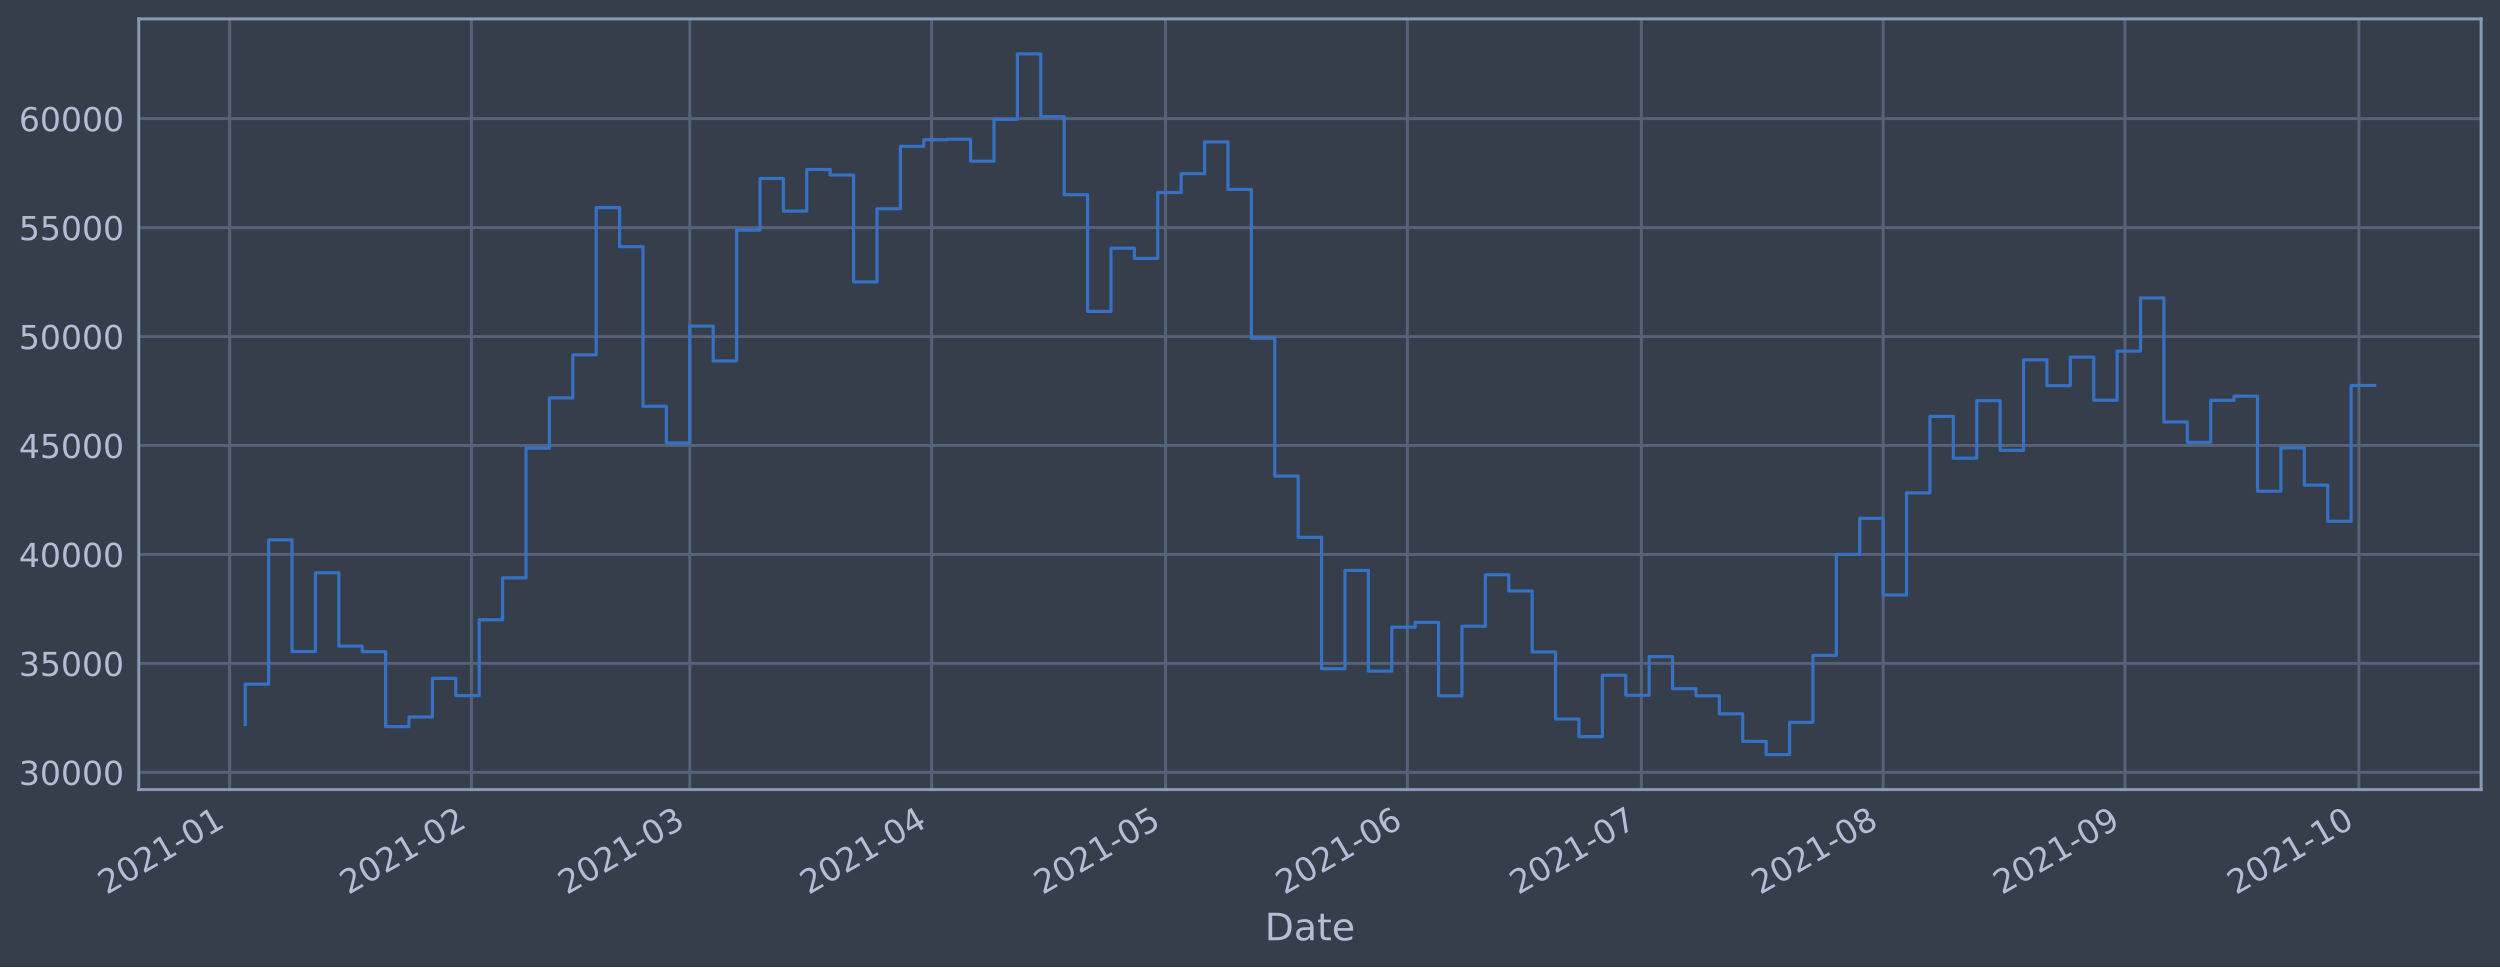
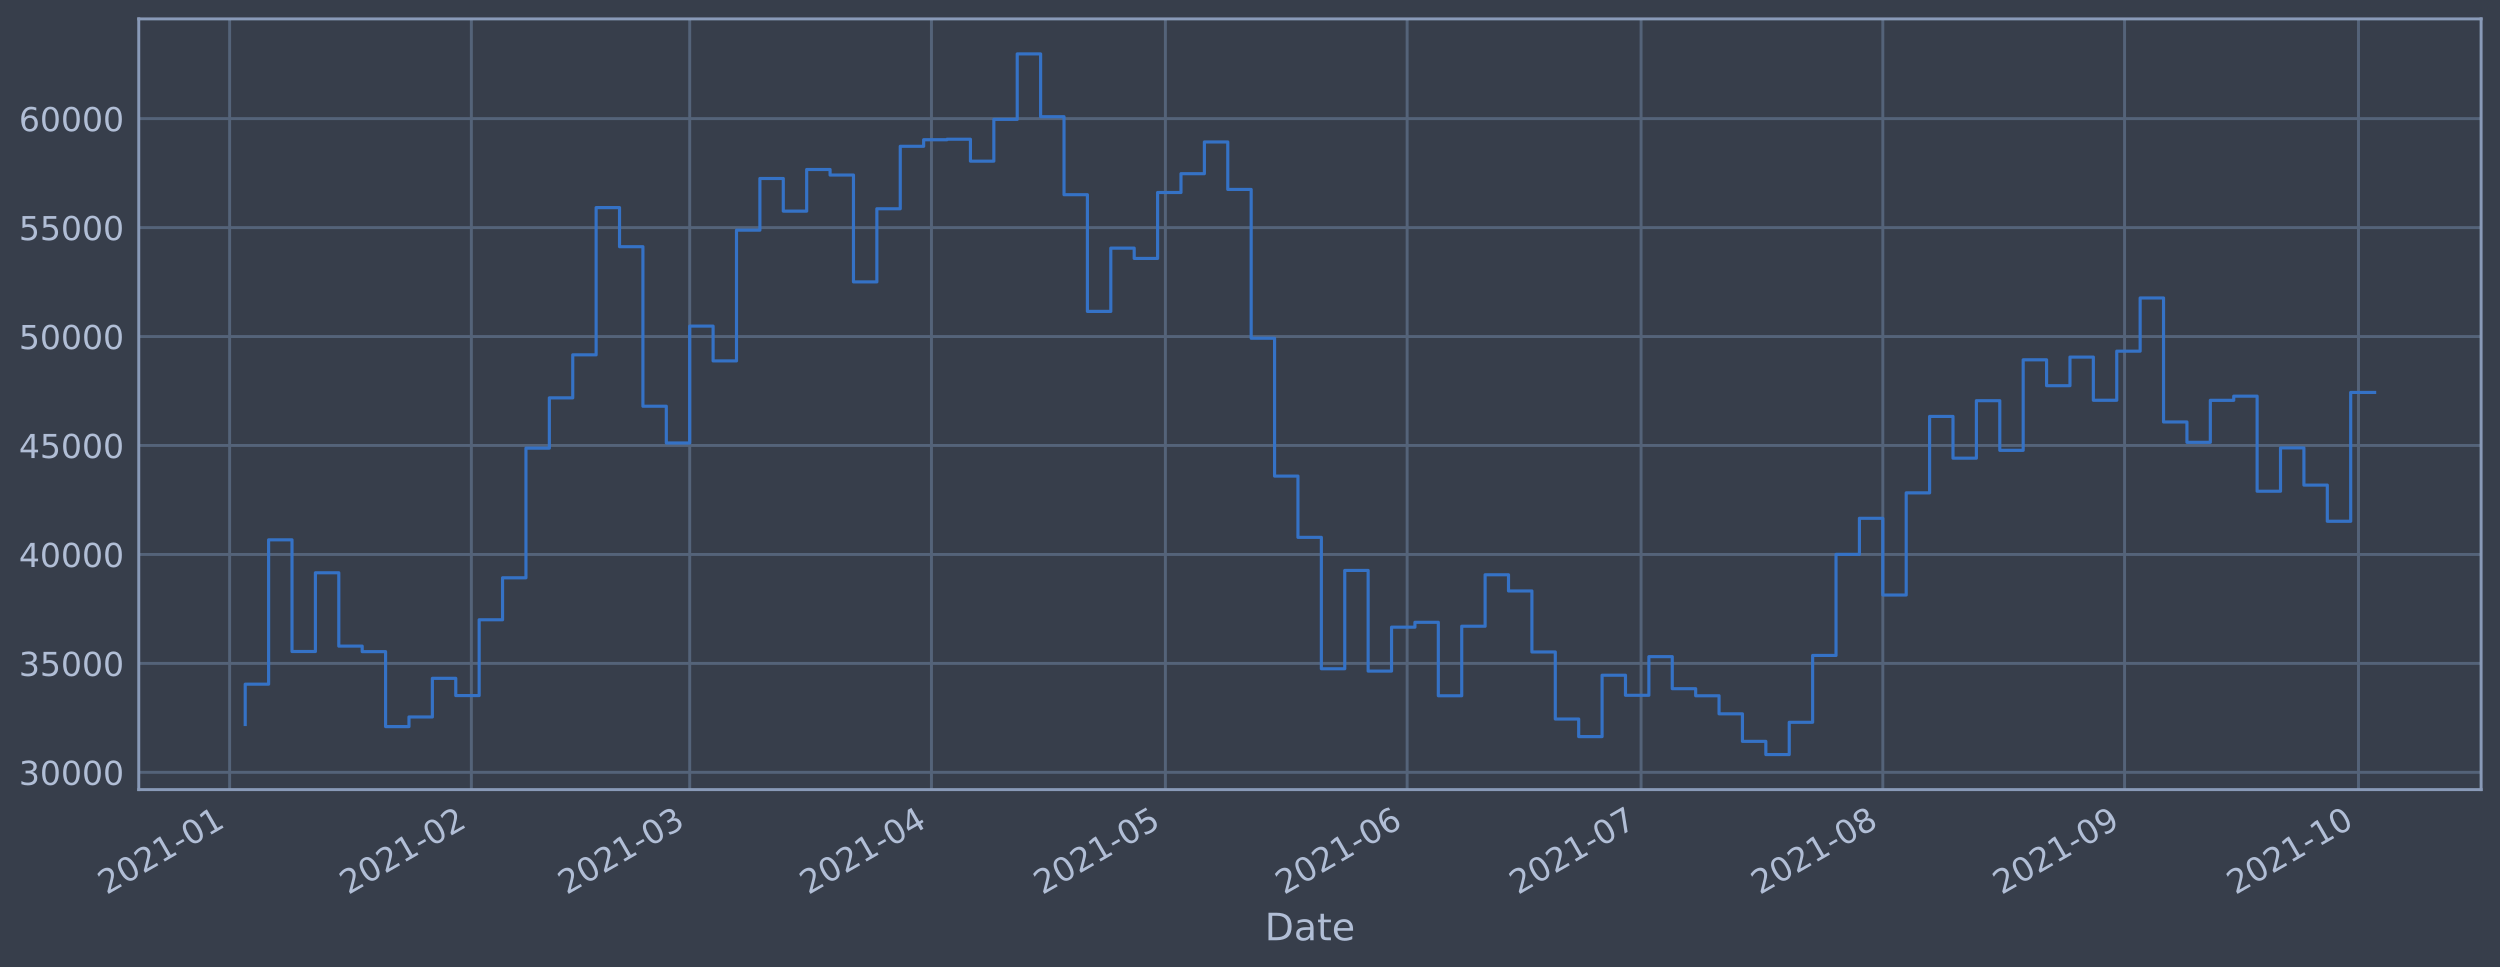
<svg xmlns="http://www.w3.org/2000/svg" xmlns:xlink="http://www.w3.org/1999/xlink" height="368.58pt" version="1.1" viewBox="0 0 952.884 368.58" width="952.884pt">
  <defs>
    <style type="text/css">*{stroke-linecap:butt;stroke-linejoin:round;}</style>
  </defs>
  <g id="figure_1">
    <g id="patch_1">
      <path d="M 0 368.58  L 952.884 368.58  L 952.884 0  L 0 0  z " style="fill:#373e4b;" />
    </g>
    <g id="axes_1">
      <g id="patch_2">
        <path d="M 52.884 300.96  L 945.684 300.96  L 945.684 7.2  L 52.884 7.2  z " style="fill:#373e4b;" />
      </g>
      <g id="matplotlib.axis_1">
        <g id="xtick_1">
          <g id="line2d_1">
-             <path clip-path="url(#p395913fc71)" d="M 87.52 300.96  L 87.52 7.2  " style="fill:none;stroke:#546379;stroke-linecap:square;stroke-width:1.12;" />
+             <path clip-path="url(#p89d518394d)" d="M 87.521 300.96  L 87.521 7.2  " style="fill:none;stroke:#546379;stroke-linecap:square;stroke-width:1.12;" />
          </g>
          <g id="line2d_2" />
          <g id="text_1">
-             <g style="fill:#b1bed6;" transform="translate(40.6166 341.1745)rotate(-30)scale(0.126 -0.126)">
+             <g style="fill:#b1bed6;" transform="translate(40.61777 341.1745)rotate(-30)scale(0.126 -0.126)">
              <defs>
                <path d="M 1228 531  L 3431 531  L 3431 0  L 469 0  L 469 531  Q 828 903 1448 1529  Q 2069 2156 2228 2338  Q 2531 2678 2651 2914  Q 2772 3150 2772 3378  Q 2772 3750 2511 3984  Q 2250 4219 1831 4219  Q 1534 4219 1204 4116  Q 875 4013 500 3803  L 500 4441  Q 881 4594 1212 4672  Q 1544 4750 1819 4750  Q 2544 4750 2975 4387  Q 3406 4025 3406 3419  Q 3406 3131 3298 2873  Q 3191 2616 2906 2266  Q 2828 2175 2409 1742  Q 1991 1309 1228 531  z " id="DejaVuSans-32" transform="scale(0.015625)" />
                <path d="M 2034 4250  Q 1547 4250 1301 3770  Q 1056 3291 1056 2328  Q 1056 1369 1301 889  Q 1547 409 2034 409  Q 2525 409 2770 889  Q 3016 1369 3016 2328  Q 3016 3291 2770 3770  Q 2525 4250 2034 4250  z M 2034 4750  Q 2819 4750 3233 4129  Q 3647 3509 3647 2328  Q 3647 1150 3233 529  Q 2819 -91 2034 -91  Q 1250 -91 836 529  Q 422 1150 422 2328  Q 422 3509 836 4129  Q 1250 4750 2034 4750  z " id="DejaVuSans-30" transform="scale(0.015625)" />
                <path d="M 794 531  L 1825 531  L 1825 4091  L 703 3866  L 703 4441  L 1819 4666  L 2450 4666  L 2450 531  L 3481 531  L 3481 0  L 794 0  L 794 531  z " id="DejaVuSans-31" transform="scale(0.015625)" />
                <path d="M 313 2009  L 1997 2009  L 1997 1497  L 313 1497  L 313 2009  z " id="DejaVuSans-2d" transform="scale(0.015625)" />
              </defs>
              <use xlink:href="#DejaVuSans-32" />
              <use x="63.623" xlink:href="#DejaVuSans-30" />
              <use x="127.246" xlink:href="#DejaVuSans-32" />
              <use x="190.869" xlink:href="#DejaVuSans-31" />
              <use x="254.492" xlink:href="#DejaVuSans-2d" />
              <use x="290.576" xlink:href="#DejaVuSans-30" />
              <use x="354.199" xlink:href="#DejaVuSans-31" />
            </g>
          </g>
        </g>
        <g id="xtick_2">
          <g id="line2d_3">
-             <path clip-path="url(#p395913fc71)" d="M 179.678 300.96  L 179.678 7.2  " style="fill:none;stroke:#546379;stroke-linecap:square;stroke-width:1.12;" />
+             <path clip-path="url(#p89d518394d)" d="M 179.661 300.96  L 179.661 7.2  " style="fill:none;stroke:#546379;stroke-linecap:square;stroke-width:1.12;" />
          </g>
          <g id="line2d_4" />
          <g id="text_2">
-             <g style="fill:#b1bed6;" transform="translate(132.7748 341.1745)rotate(-30)scale(0.126 -0.126)">
+             <g style="fill:#b1bed6;" transform="translate(132.7579 341.1745)rotate(-30)scale(0.126 -0.126)">
              <use xlink:href="#DejaVuSans-32" />
              <use x="63.623" xlink:href="#DejaVuSans-30" />
              <use x="127.246" xlink:href="#DejaVuSans-32" />
              <use x="190.869" xlink:href="#DejaVuSans-31" />
              <use x="254.492" xlink:href="#DejaVuSans-2d" />
              <use x="290.576" xlink:href="#DejaVuSans-30" />
              <use x="354.199" xlink:href="#DejaVuSans-32" />
            </g>
          </g>
        </g>
        <g id="xtick_3">
          <g id="line2d_5">
-             <path clip-path="url(#p395913fc71)" d="M 262.918 300.96  L 262.918 7.2  " style="fill:none;stroke:#546379;stroke-linecap:square;stroke-width:1.12;" />
+             <path clip-path="url(#p89d518394d)" d="M 262.885 300.96  L 262.885 7.2  " style="fill:none;stroke:#546379;stroke-linecap:square;stroke-width:1.12;" />
          </g>
          <g id="line2d_6" />
          <g id="text_3">
-             <g style="fill:#b1bed6;" transform="translate(216.0145 341.1745)rotate(-30)scale(0.126 -0.126)">
+             <g style="fill:#b1bed6;" transform="translate(215.9813 341.1745)rotate(-30)scale(0.126 -0.126)">
              <defs>
                <path d="M 2597 2516  Q 3050 2419 3304 2112  Q 3559 1806 3559 1356  Q 3559 666 3084 287  Q 2609 -91 1734 -91  Q 1441 -91 1130 -33  Q 819 25 488 141  L 488 750  Q 750 597 1062 519  Q 1375 441 1716 441  Q 2309 441 2620 675  Q 2931 909 2931 1356  Q 2931 1769 2642 2001  Q 2353 2234 1838 2234  L 1294 2234  L 1294 2753  L 1863 2753  Q 2328 2753 2575 2939  Q 2822 3125 2822 3475  Q 2822 3834 2567 4026  Q 2313 4219 1838 4219  Q 1578 4219 1281 4162  Q 984 4106 628 3988  L 628 4550  Q 988 4650 1302 4700  Q 1616 4750 1894 4750  Q 2613 4750 3031 4423  Q 3450 4097 3450 3541  Q 3450 3153 3228 2886  Q 3006 2619 2597 2516  z " id="DejaVuSans-33" transform="scale(0.015625)" />
              </defs>
              <use xlink:href="#DejaVuSans-32" />
              <use x="63.623" xlink:href="#DejaVuSans-30" />
              <use x="127.246" xlink:href="#DejaVuSans-32" />
              <use x="190.869" xlink:href="#DejaVuSans-31" />
              <use x="254.492" xlink:href="#DejaVuSans-2d" />
              <use x="290.576" xlink:href="#DejaVuSans-30" />
              <use x="354.199" xlink:href="#DejaVuSans-33" />
            </g>
          </g>
        </g>
        <g id="xtick_4">
          <g id="line2d_7">
-             <path clip-path="url(#p395913fc71)" d="M 355.076 300.96  L 355.076 7.2  " style="fill:none;stroke:#546379;stroke-linecap:square;stroke-width:1.12;" />
+             <path clip-path="url(#p89d518394d)" d="M 355.025 300.96  L 355.025 7.2  " style="fill:none;stroke:#546379;stroke-linecap:square;stroke-width:1.12;" />
          </g>
          <g id="line2d_8" />
          <g id="text_4">
-             <g style="fill:#b1bed6;" transform="translate(308.1727 341.1745)rotate(-30)scale(0.126 -0.126)">
+             <g style="fill:#b1bed6;" transform="translate(308.1215 341.1745)rotate(-30)scale(0.126 -0.126)">
              <defs>
                <path d="M 2419 4116  L 825 1625  L 2419 1625  L 2419 4116  z M 2253 4666  L 3047 4666  L 3047 1625  L 3713 1625  L 3713 1100  L 3047 1100  L 3047 0  L 2419 0  L 2419 1100  L 313 1100  L 313 1709  L 2253 4666  z " id="DejaVuSans-34" transform="scale(0.015625)" />
              </defs>
              <use xlink:href="#DejaVuSans-32" />
              <use x="63.623" xlink:href="#DejaVuSans-30" />
              <use x="127.246" xlink:href="#DejaVuSans-32" />
              <use x="190.869" xlink:href="#DejaVuSans-31" />
              <use x="254.492" xlink:href="#DejaVuSans-2d" />
              <use x="290.576" xlink:href="#DejaVuSans-30" />
              <use x="354.199" xlink:href="#DejaVuSans-34" />
            </g>
          </g>
        </g>
        <g id="xtick_5">
          <g id="line2d_9">
-             <path clip-path="url(#p395913fc71)" d="M 444.261 300.96  L 444.261 7.2  " style="fill:none;stroke:#546379;stroke-linecap:square;stroke-width:1.12;" />
+             <path clip-path="url(#p89d518394d)" d="M 444.193 300.96  L 444.193 7.2  " style="fill:none;stroke:#546379;stroke-linecap:square;stroke-width:1.12;" />
          </g>
          <g id="line2d_10" />
          <g id="text_5">
-             <g style="fill:#b1bed6;" transform="translate(397.3581 341.1745)rotate(-30)scale(0.126 -0.126)">
+             <g style="fill:#b1bed6;" transform="translate(397.2894 341.1745)rotate(-30)scale(0.126 -0.126)">
              <defs>
                <path d="M 691 4666  L 3169 4666  L 3169 4134  L 1269 4134  L 1269 2991  Q 1406 3038 1543 3061  Q 1681 3084 1819 3084  Q 2600 3084 3056 2656  Q 3513 2228 3513 1497  Q 3513 744 3044 326  Q 2575 -91 1722 -91  Q 1428 -91 1123 -41  Q 819 9 494 109  L 494 744  Q 775 591 1075 516  Q 1375 441 1709 441  Q 2250 441 2565 725  Q 2881 1009 2881 1497  Q 2881 1984 2565 2268  Q 2250 2553 1709 2553  Q 1456 2553 1204 2497  Q 953 2441 691 2322  L 691 4666  z " id="DejaVuSans-35" transform="scale(0.015625)" />
              </defs>
              <use xlink:href="#DejaVuSans-32" />
              <use x="63.623" xlink:href="#DejaVuSans-30" />
              <use x="127.246" xlink:href="#DejaVuSans-32" />
              <use x="190.869" xlink:href="#DejaVuSans-31" />
              <use x="254.492" xlink:href="#DejaVuSans-2d" />
              <use x="290.576" xlink:href="#DejaVuSans-30" />
              <use x="354.199" xlink:href="#DejaVuSans-35" />
            </g>
          </g>
        </g>
        <g id="xtick_6">
          <g id="line2d_11">
-             <path clip-path="url(#p395913fc71)" d="M 536.42 300.96  L 536.42 7.2  " style="fill:none;stroke:#546379;stroke-linecap:square;stroke-width:1.12;" />
+             <path clip-path="url(#p89d518394d)" d="M 536.333 300.96  L 536.333 7.2  " style="fill:none;stroke:#546379;stroke-linecap:square;stroke-width:1.12;" />
          </g>
          <g id="line2d_12" />
          <g id="text_6">
-             <g style="fill:#b1bed6;" transform="translate(489.5163 341.1745)rotate(-30)scale(0.126 -0.126)">
+             <g style="fill:#b1bed6;" transform="translate(489.4295 341.1745)rotate(-30)scale(0.126 -0.126)">
              <defs>
                <path d="M 2113 2584  Q 1688 2584 1439 2293  Q 1191 2003 1191 1497  Q 1191 994 1439 701  Q 1688 409 2113 409  Q 2538 409 2786 701  Q 3034 994 3034 1497  Q 3034 2003 2786 2293  Q 2538 2584 2113 2584  z M 3366 4563  L 3366 3988  Q 3128 4100 2886 4159  Q 2644 4219 2406 4219  Q 1781 4219 1451 3797  Q 1122 3375 1075 2522  Q 1259 2794 1537 2939  Q 1816 3084 2150 3084  Q 2853 3084 3261 2657  Q 3669 2231 3669 1497  Q 3669 778 3244 343  Q 2819 -91 2113 -91  Q 1303 -91 875 529  Q 447 1150 447 2328  Q 447 3434 972 4092  Q 1497 4750 2381 4750  Q 2619 4750 2861 4703  Q 3103 4656 3366 4563  z " id="DejaVuSans-36" transform="scale(0.015625)" />
              </defs>
              <use xlink:href="#DejaVuSans-32" />
              <use x="63.623" xlink:href="#DejaVuSans-30" />
              <use x="127.246" xlink:href="#DejaVuSans-32" />
              <use x="190.869" xlink:href="#DejaVuSans-31" />
              <use x="254.492" xlink:href="#DejaVuSans-2d" />
              <use x="290.576" xlink:href="#DejaVuSans-30" />
              <use x="354.199" xlink:href="#DejaVuSans-36" />
            </g>
          </g>
        </g>
        <g id="xtick_7">
          <g id="line2d_13">
-             <path clip-path="url(#p395913fc71)" d="M 625.605 300.96  L 625.605 7.2  " style="fill:none;stroke:#546379;stroke-linecap:square;stroke-width:1.12;" />
+             <path clip-path="url(#p89d518394d)" d="M 625.501 300.96  L 625.501 7.2  " style="fill:none;stroke:#546379;stroke-linecap:square;stroke-width:1.12;" />
          </g>
          <g id="line2d_14" />
          <g id="text_7">
-             <g style="fill:#b1bed6;" transform="translate(578.7016 341.1745)rotate(-30)scale(0.126 -0.126)">
+             <g style="fill:#b1bed6;" transform="translate(578.5974 341.1745)rotate(-30)scale(0.126 -0.126)">
              <defs>
                <path d="M 525 4666  L 3525 4666  L 3525 4397  L 1831 0  L 1172 0  L 2766 4134  L 525 4134  L 525 4666  z " id="DejaVuSans-37" transform="scale(0.015625)" />
              </defs>
              <use xlink:href="#DejaVuSans-32" />
              <use x="63.623" xlink:href="#DejaVuSans-30" />
              <use x="127.246" xlink:href="#DejaVuSans-32" />
              <use x="190.869" xlink:href="#DejaVuSans-31" />
              <use x="254.492" xlink:href="#DejaVuSans-2d" />
              <use x="290.576" xlink:href="#DejaVuSans-30" />
              <use x="354.199" xlink:href="#DejaVuSans-37" />
            </g>
          </g>
        </g>
        <g id="xtick_8">
          <g id="line2d_15">
-             <path clip-path="url(#p395913fc71)" d="M 717.763 300.96  L 717.763 7.2  " style="fill:none;stroke:#546379;stroke-linecap:square;stroke-width:1.12;" />
+             <path clip-path="url(#p89d518394d)" d="M 717.641 300.96  L 717.641 7.2  " style="fill:none;stroke:#546379;stroke-linecap:square;stroke-width:1.12;" />
          </g>
          <g id="line2d_16" />
          <g id="text_8">
-             <g style="fill:#b1bed6;" transform="translate(670.8598 341.1745)rotate(-30)scale(0.126 -0.126)">
+             <g style="fill:#b1bed6;" transform="translate(670.7376 341.1745)rotate(-30)scale(0.126 -0.126)">
              <defs>
                <path d="M 2034 2216  Q 1584 2216 1326 1975  Q 1069 1734 1069 1313  Q 1069 891 1326 650  Q 1584 409 2034 409  Q 2484 409 2743 651  Q 3003 894 3003 1313  Q 3003 1734 2745 1975  Q 2488 2216 2034 2216  z M 1403 2484  Q 997 2584 770 2862  Q 544 3141 544 3541  Q 544 4100 942 4425  Q 1341 4750 2034 4750  Q 2731 4750 3128 4425  Q 3525 4100 3525 3541  Q 3525 3141 3298 2862  Q 3072 2584 2669 2484  Q 3125 2378 3379 2068  Q 3634 1759 3634 1313  Q 3634 634 3220 271  Q 2806 -91 2034 -91  Q 1263 -91 848 271  Q 434 634 434 1313  Q 434 1759 690 2068  Q 947 2378 1403 2484  z M 1172 3481  Q 1172 3119 1398 2916  Q 1625 2713 2034 2713  Q 2441 2713 2670 2916  Q 2900 3119 2900 3481  Q 2900 3844 2670 4047  Q 2441 4250 2034 4250  Q 1625 4250 1398 4047  Q 1172 3844 1172 3481  z " id="DejaVuSans-38" transform="scale(0.015625)" />
              </defs>
              <use xlink:href="#DejaVuSans-32" />
              <use x="63.623" xlink:href="#DejaVuSans-30" />
              <use x="127.246" xlink:href="#DejaVuSans-32" />
              <use x="190.869" xlink:href="#DejaVuSans-31" />
              <use x="254.492" xlink:href="#DejaVuSans-2d" />
              <use x="290.576" xlink:href="#DejaVuSans-30" />
              <use x="354.199" xlink:href="#DejaVuSans-38" />
            </g>
          </g>
        </g>
        <g id="xtick_9">
          <g id="line2d_17">
-             <path clip-path="url(#p395913fc71)" d="M 809.921 300.96  L 809.921 7.2  " style="fill:none;stroke:#546379;stroke-linecap:square;stroke-width:1.12;" />
+             <path clip-path="url(#p89d518394d)" d="M 809.781 300.96  L 809.781 7.2  " style="fill:none;stroke:#546379;stroke-linecap:square;stroke-width:1.12;" />
          </g>
          <g id="line2d_18" />
          <g id="text_9">
-             <g style="fill:#b1bed6;" transform="translate(763.0181 341.1745)rotate(-30)scale(0.126 -0.126)">
+             <g style="fill:#b1bed6;" transform="translate(762.8778 341.1745)rotate(-30)scale(0.126 -0.126)">
              <defs>
                <path d="M 703 97  L 703 672  Q 941 559 1184 500  Q 1428 441 1663 441  Q 2288 441 2617 861  Q 2947 1281 2994 2138  Q 2813 1869 2534 1725  Q 2256 1581 1919 1581  Q 1219 1581 811 2004  Q 403 2428 403 3163  Q 403 3881 828 4315  Q 1253 4750 1959 4750  Q 2769 4750 3195 4129  Q 3622 3509 3622 2328  Q 3622 1225 3098 567  Q 2575 -91 1691 -91  Q 1453 -91 1209 -44  Q 966 3 703 97  z M 1959 2075  Q 2384 2075 2632 2365  Q 2881 2656 2881 3163  Q 2881 3666 2632 3958  Q 2384 4250 1959 4250  Q 1534 4250 1286 3958  Q 1038 3666 1038 3163  Q 1038 2656 1286 2365  Q 1534 2075 1959 2075  z " id="DejaVuSans-39" transform="scale(0.015625)" />
              </defs>
              <use xlink:href="#DejaVuSans-32" />
              <use x="63.623" xlink:href="#DejaVuSans-30" />
              <use x="127.246" xlink:href="#DejaVuSans-32" />
              <use x="190.869" xlink:href="#DejaVuSans-31" />
              <use x="254.492" xlink:href="#DejaVuSans-2d" />
              <use x="290.576" xlink:href="#DejaVuSans-30" />
              <use x="354.199" xlink:href="#DejaVuSans-39" />
            </g>
          </g>
        </g>
        <g id="xtick_10">
          <g id="line2d_19">
-             <path clip-path="url(#p395913fc71)" d="M 899.107 300.96  L 899.107 7.2  " style="fill:none;stroke:#546379;stroke-linecap:square;stroke-width:1.12;" />
+             <path clip-path="url(#p89d518394d)" d="M 898.949 300.96  L 898.949 7.2  " style="fill:none;stroke:#546379;stroke-linecap:square;stroke-width:1.12;" />
          </g>
          <g id="line2d_20" />
          <g id="text_10">
-             <g style="fill:#b1bed6;" transform="translate(852.2034 341.1745)rotate(-30)scale(0.126 -0.126)">
+             <g style="fill:#b1bed6;" transform="translate(852.0457 341.1745)rotate(-30)scale(0.126 -0.126)">
              <use xlink:href="#DejaVuSans-32" />
              <use x="63.623" xlink:href="#DejaVuSans-30" />
              <use x="127.246" xlink:href="#DejaVuSans-32" />
              <use x="190.869" xlink:href="#DejaVuSans-31" />
              <use x="254.492" xlink:href="#DejaVuSans-2d" />
              <use x="290.576" xlink:href="#DejaVuSans-31" />
              <use x="354.199" xlink:href="#DejaVuSans-30" />
            </g>
          </g>
        </g>
        <g id="text_11">
          <g style="fill:#b1bed6;" transform="translate(482.0746 358.3856)scale(0.144 -0.144)">
            <defs>
              <path d="M 1259 4147  L 1259 519  L 2022 519  Q 2988 519 3436 956  Q 3884 1394 3884 2338  Q 3884 3275 3436 3711  Q 2988 4147 2022 4147  L 1259 4147  z M 628 4666  L 1925 4666  Q 3281 4666 3915 4102  Q 4550 3538 4550 2338  Q 4550 1131 3912 565  Q 3275 0 1925 0  L 628 0  L 628 4666  z " id="DejaVuSans-44" transform="scale(0.015625)" />
              <path d="M 2194 1759  Q 1497 1759 1228 1600  Q 959 1441 959 1056  Q 959 750 1161 570  Q 1363 391 1709 391  Q 2188 391 2477 730  Q 2766 1069 2766 1631  L 2766 1759  L 2194 1759  z M 3341 1997  L 3341 0  L 2766 0  L 2766 531  Q 2569 213 2275 61  Q 1981 -91 1556 -91  Q 1019 -91 701 211  Q 384 513 384 1019  Q 384 1609 779 1909  Q 1175 2209 1959 2209  L 2766 2209  L 2766 2266  Q 2766 2663 2505 2880  Q 2244 3097 1772 3097  Q 1472 3097 1187 3025  Q 903 2953 641 2809  L 641 3341  Q 956 3463 1253 3523  Q 1550 3584 1831 3584  Q 2591 3584 2966 3190  Q 3341 2797 3341 1997  z " id="DejaVuSans-61" transform="scale(0.015625)" />
              <path d="M 1172 4494  L 1172 3500  L 2356 3500  L 2356 3053  L 1172 3053  L 1172 1153  Q 1172 725 1289 603  Q 1406 481 1766 481  L 2356 481  L 2356 0  L 1766 0  Q 1100 0 847 248  Q 594 497 594 1153  L 594 3053  L 172 3053  L 172 3500  L 594 3500  L 594 4494  L 1172 4494  z " id="DejaVuSans-74" transform="scale(0.015625)" />
              <path d="M 3597 1894  L 3597 1613  L 953 1613  Q 991 1019 1311 708  Q 1631 397 2203 397  Q 2534 397 2845 478  Q 3156 559 3463 722  L 3463 178  Q 3153 47 2828 -22  Q 2503 -91 2169 -91  Q 1331 -91 842 396  Q 353 884 353 1716  Q 353 2575 817 3079  Q 1281 3584 2069 3584  Q 2775 3584 3186 3129  Q 3597 2675 3597 1894  z M 3022 2063  Q 3016 2534 2758 2815  Q 2500 3097 2075 3097  Q 1594 3097 1305 2825  Q 1016 2553 972 2059  L 3022 2063  z " id="DejaVuSans-65" transform="scale(0.015625)" />
            </defs>
            <use xlink:href="#DejaVuSans-44" />
            <use x="77.002" xlink:href="#DejaVuSans-61" />
            <use x="138.281" xlink:href="#DejaVuSans-74" />
            <use x="177.49" xlink:href="#DejaVuSans-65" />
          </g>
        </g>
      </g>
      <g id="matplotlib.axis_2">
        <g id="ytick_1">
          <g id="line2d_21">
-             <path clip-path="url(#p395913fc71)" d="M 52.884 294.384  L 945.684 294.384  " style="fill:none;stroke:#546379;stroke-linecap:square;stroke-width:1.12;" />
+             <path clip-path="url(#p89d518394d)" d="M 52.884 294.384  L 945.684 294.384  " style="fill:none;stroke:#546379;stroke-linecap:square;stroke-width:1.12;" />
          </g>
          <g id="line2d_22" />
          <g id="text_12">
            <g style="fill:#b1bed6;" transform="translate(7.2 299.1712)scale(0.126 -0.126)">
              <use xlink:href="#DejaVuSans-33" />
              <use x="63.623" xlink:href="#DejaVuSans-30" />
              <use x="127.246" xlink:href="#DejaVuSans-30" />
              <use x="190.869" xlink:href="#DejaVuSans-30" />
              <use x="254.492" xlink:href="#DejaVuSans-30" />
            </g>
          </g>
        </g>
        <g id="ytick_2">
          <g id="line2d_23">
-             <path clip-path="url(#p395913fc71)" d="M 52.884 252.856  L 945.684 252.856  " style="fill:none;stroke:#546379;stroke-linecap:square;stroke-width:1.12;" />
+             <path clip-path="url(#p89d518394d)" d="M 52.884 252.856  L 945.684 252.856  " style="fill:none;stroke:#546379;stroke-linecap:square;stroke-width:1.12;" />
          </g>
          <g id="line2d_24" />
          <g id="text_13">
            <g style="fill:#b1bed6;" transform="translate(7.2 257.6428)scale(0.126 -0.126)">
              <use xlink:href="#DejaVuSans-33" />
              <use x="63.623" xlink:href="#DejaVuSans-35" />
              <use x="127.246" xlink:href="#DejaVuSans-30" />
              <use x="190.869" xlink:href="#DejaVuSans-30" />
              <use x="254.492" xlink:href="#DejaVuSans-30" />
            </g>
          </g>
        </g>
        <g id="ytick_3">
          <g id="line2d_25">
-             <path clip-path="url(#p395913fc71)" d="M 52.884 211.327  L 945.684 211.327  " style="fill:none;stroke:#546379;stroke-linecap:square;stroke-width:1.12;" />
+             <path clip-path="url(#p89d518394d)" d="M 52.884 211.327  L 945.684 211.327  " style="fill:none;stroke:#546379;stroke-linecap:square;stroke-width:1.12;" />
          </g>
          <g id="line2d_26" />
          <g id="text_14">
            <g style="fill:#b1bed6;" transform="translate(7.2 216.1143)scale(0.126 -0.126)">
              <use xlink:href="#DejaVuSans-34" />
              <use x="63.623" xlink:href="#DejaVuSans-30" />
              <use x="127.246" xlink:href="#DejaVuSans-30" />
              <use x="190.869" xlink:href="#DejaVuSans-30" />
              <use x="254.492" xlink:href="#DejaVuSans-30" />
            </g>
          </g>
        </g>
        <g id="ytick_4">
          <g id="line2d_27">
-             <path clip-path="url(#p395913fc71)" d="M 52.884 169.799  L 945.684 169.799  " style="fill:none;stroke:#546379;stroke-linecap:square;stroke-width:1.12;" />
+             <path clip-path="url(#p89d518394d)" d="M 52.884 169.799  L 945.684 169.799  " style="fill:none;stroke:#546379;stroke-linecap:square;stroke-width:1.12;" />
          </g>
          <g id="line2d_28" />
          <g id="text_15">
            <g style="fill:#b1bed6;" transform="translate(7.2 174.5858)scale(0.126 -0.126)">
              <use xlink:href="#DejaVuSans-34" />
              <use x="63.623" xlink:href="#DejaVuSans-35" />
              <use x="127.246" xlink:href="#DejaVuSans-30" />
              <use x="190.869" xlink:href="#DejaVuSans-30" />
              <use x="254.492" xlink:href="#DejaVuSans-30" />
            </g>
          </g>
        </g>
        <g id="ytick_5">
          <g id="line2d_29">
-             <path clip-path="url(#p395913fc71)" d="M 52.884 128.27  L 945.684 128.27  " style="fill:none;stroke:#546379;stroke-linecap:square;stroke-width:1.12;" />
+             <path clip-path="url(#p89d518394d)" d="M 52.884 128.27  L 945.684 128.27  " style="fill:none;stroke:#546379;stroke-linecap:square;stroke-width:1.12;" />
          </g>
          <g id="line2d_30" />
          <g id="text_16">
            <g style="fill:#b1bed6;" transform="translate(7.2 133.0573)scale(0.126 -0.126)">
              <use xlink:href="#DejaVuSans-35" />
              <use x="63.623" xlink:href="#DejaVuSans-30" />
              <use x="127.246" xlink:href="#DejaVuSans-30" />
              <use x="190.869" xlink:href="#DejaVuSans-30" />
              <use x="254.492" xlink:href="#DejaVuSans-30" />
            </g>
          </g>
        </g>
        <g id="ytick_6">
          <g id="line2d_31">
-             <path clip-path="url(#p395913fc71)" d="M 52.884 86.742  L 945.684 86.742  " style="fill:none;stroke:#546379;stroke-linecap:square;stroke-width:1.12;" />
+             <path clip-path="url(#p89d518394d)" d="M 52.884 86.742  L 945.684 86.742  " style="fill:none;stroke:#546379;stroke-linecap:square;stroke-width:1.12;" />
          </g>
          <g id="line2d_32" />
          <g id="text_17">
            <g style="fill:#b1bed6;" transform="translate(7.2 91.52883)scale(0.126 -0.126)">
              <use xlink:href="#DejaVuSans-35" />
              <use x="63.623" xlink:href="#DejaVuSans-35" />
              <use x="127.246" xlink:href="#DejaVuSans-30" />
              <use x="190.869" xlink:href="#DejaVuSans-30" />
              <use x="254.492" xlink:href="#DejaVuSans-30" />
            </g>
          </g>
        </g>
        <g id="ytick_7">
          <g id="line2d_33">
-             <path clip-path="url(#p395913fc71)" d="M 52.884 45.213  L 945.684 45.213  " style="fill:none;stroke:#546379;stroke-linecap:square;stroke-width:1.12;" />
+             <path clip-path="url(#p89d518394d)" d="M 52.884 45.213  L 945.684 45.213  " style="fill:none;stroke:#546379;stroke-linecap:square;stroke-width:1.12;" />
          </g>
          <g id="line2d_34" />
          <g id="text_18">
            <g style="fill:#b1bed6;" transform="translate(7.2 50.00035)scale(0.126 -0.126)">
              <use xlink:href="#DejaVuSans-36" />
              <use x="63.623" xlink:href="#DejaVuSans-30" />
              <use x="127.246" xlink:href="#DejaVuSans-30" />
              <use x="190.869" xlink:href="#DejaVuSans-30" />
              <use x="254.492" xlink:href="#DejaVuSans-30" />
            </g>
          </g>
        </g>
      </g>
      <g id="line2d_35">
-         <path clip-path="url(#p395913fc71)" d="M 93.466 276.149  L 93.466 260.774  L 102.384 260.774  L 102.384 205.76  L 111.303 205.76  L 111.303 248.33  L 120.221 248.33  L 120.221 218.317  L 129.14 218.317  L 129.14 246.269  L 138.058 246.269  L 138.058 248.379  L 146.977 248.379  L 146.977 276.944  L 155.895 276.944  L 155.895 273.273  L 164.814 273.273  L 164.814 258.551  L 173.732 258.551  L 173.732 265.124  L 182.651 265.124  L 182.651 236.227  L 191.569 236.227  L 191.569 220.23  L 200.488 220.23  L 200.488 170.811  L 209.407 170.811  L 209.407 151.649  L 218.325 151.649  L 218.325 135.246  L 227.244 135.246  L 227.244 79.13  L 236.162 79.13  L 236.162 94.023  L 245.081 94.023  L 245.081 154.845  L 253.999 154.845  L 253.999 168.853  L 262.918 168.853  L 262.918 124.303  L 271.836 124.303  L 271.836 137.559  L 280.755 137.559  L 280.755 87.726  L 289.673 87.726  L 289.673 68.027  L 298.592 68.027  L 298.592 80.473  L 307.51 80.473  L 307.51 64.6  L 316.429 64.6  L 316.429 66.715  L 325.348 66.715  L 325.348 107.438  L 334.266 107.438  L 334.266 79.566  L 343.185 79.566  L 343.185 55.76  L 352.103 55.76  L 352.103 53.259  L 361.022 53.259  L 361.022 53.07  L 369.94 53.07  L 369.94 61.421  L 378.859 61.421  L 378.859 45.505  L 387.777 45.505  L 387.777 20.553  L 396.696 20.553  L 396.696 44.49  L 405.614 44.49  L 405.614 74.218  L 414.533 74.218  L 414.533 118.693  L 423.451 118.693  L 423.451 94.577  L 432.37 94.577  L 432.37 98.501  L 441.288 98.501  L 441.288 73.366  L 450.207 73.366  L 450.207 66.2  L 459.126 66.2  L 459.126 54.11  L 468.044 54.11  L 468.044 72.207  L 476.963 72.207  L 476.963 128.914  L 485.881 128.914  L 485.881 181.458  L 494.8 181.458  L 494.8 204.813  L 503.718 204.813  L 503.718 254.894  L 512.637 254.894  L 512.637 217.423  L 521.555 217.423  L 521.555 255.782  L 530.474 255.782  L 530.474 239.046  L 539.392 239.046  L 539.392 237.195  L 548.311 237.195  L 548.311 265.191  L 557.229 265.191  L 557.229 238.698  L 566.148 238.698  L 566.148 219.078  L 575.067 219.078  L 575.067 225.24  L 583.985 225.24  L 583.985 248.502  L 592.904 248.502  L 592.904 274.055  L 601.822 274.055  L 601.822 280.758  L 610.741 280.758  L 610.741 257.368  L 619.659 257.368  L 619.659 265.008  L 628.578 265.008  L 628.578 250.287  L 637.496 250.287  L 637.496 262.498  L 646.415 262.498  L 646.415 265.185  L 655.333 265.185  L 655.333 272.07  L 664.252 272.07  L 664.252 282.58  L 673.17 282.58  L 673.17 287.607  L 682.089 287.607  L 682.089 275.299  L 691.008 275.299  L 691.008 249.823  L 699.926 249.823  L 699.926 211.306  L 708.845 211.306  L 708.845 197.548  L 717.763 197.548  L 717.763 226.792  L 726.682 226.792  L 726.682 187.856  L 735.6 187.856  L 735.6 158.723  L 744.519 158.723  L 744.519 174.635  L 753.437 174.635  L 753.437 152.719  L 762.356 152.719  L 762.356 171.644  L 771.274 171.644  L 771.274 137.141  L 780.193 137.141  L 780.193 147.003  L 789.111 147.003  L 789.111 136.104  L 798.03 136.104  L 798.03 152.566  L 806.948 152.566  L 806.948 133.843  L 815.867 133.843  L 815.867 113.577  L 824.786 113.577  L 824.786 160.842  L 833.704 160.842  L 833.704 168.596  L 842.623 168.596  L 842.623 152.588  L 851.541 152.588  L 851.541 150.998  L 860.46 150.998  L 860.46 187.228  L 869.378 187.228  L 869.378 170.721  L 878.297 170.721  L 878.297 184.893  L 887.215 184.893  L 887.215 198.683  L 896.134 198.683  L 896.134 146.935  L 905.102 146.935  L 905.102 146.935  " style="fill:none;stroke:#3572c6;stroke-linecap:square;stroke-width:1.2;" />
+         <path clip-path="url(#p89d518394d)" d="M 93.466 276.149  L 93.466 260.774  L 102.382 260.774  L 102.382 205.76  L 111.299 205.76  L 111.299 248.33  L 120.216 248.33  L 120.216 218.317  L 129.133 218.317  L 129.133 246.269  L 138.05 246.269  L 138.05 248.379  L 146.966 248.379  L 146.966 276.944  L 155.883 276.944  L 155.883 273.273  L 164.8 273.273  L 164.8 258.551  L 173.717 258.551  L 173.717 265.124  L 182.633 265.124  L 182.633 236.227  L 191.55 236.227  L 191.55 220.23  L 200.467 220.23  L 200.467 170.811  L 209.384 170.811  L 209.384 151.649  L 218.301 151.649  L 218.301 135.246  L 227.217 135.246  L 227.217 79.13  L 236.134 79.13  L 236.134 94.023  L 245.051 94.023  L 245.051 154.845  L 253.968 154.845  L 253.968 168.853  L 262.885 168.853  L 262.885 124.303  L 271.801 124.303  L 271.801 137.559  L 280.718 137.559  L 280.718 87.726  L 289.635 87.726  L 289.635 68.027  L 298.552 68.027  L 298.552 80.473  L 307.469 80.473  L 307.469 64.6  L 316.385 64.6  L 316.385 66.715  L 325.302 66.715  L 325.302 107.438  L 334.219 107.438  L 334.219 79.566  L 343.136 79.566  L 343.136 55.76  L 352.052 55.76  L 352.052 53.259  L 360.969 53.259  L 360.969 53.07  L 369.886 53.07  L 369.886 61.421  L 378.803 61.421  L 378.803 45.505  L 387.72 45.505  L 387.72 20.553  L 396.636 20.553  L 396.636 44.49  L 405.553 44.49  L 405.553 74.218  L 414.47 74.218  L 414.47 118.693  L 423.387 118.693  L 423.387 94.577  L 432.304 94.577  L 432.304 98.501  L 441.22 98.501  L 441.22 73.366  L 450.137 73.366  L 450.137 66.2  L 459.054 66.2  L 459.054 54.11  L 467.971 54.11  L 467.971 72.207  L 476.888 72.207  L 476.888 128.914  L 485.804 128.914  L 485.804 181.458  L 494.721 181.458  L 494.721 204.813  L 503.638 204.813  L 503.638 254.894  L 512.555 254.894  L 512.555 217.423  L 521.471 217.423  L 521.471 255.782  L 530.388 255.782  L 530.388 239.046  L 539.305 239.046  L 539.305 237.195  L 548.222 237.195  L 548.222 265.191  L 557.139 265.191  L 557.139 238.698  L 566.055 238.698  L 566.055 219.078  L 574.972 219.078  L 574.972 225.24  L 583.889 225.24  L 583.889 248.502  L 592.806 248.502  L 592.806 274.055  L 601.723 274.055  L 601.723 280.758  L 610.639 280.758  L 610.639 257.368  L 619.556 257.368  L 619.556 265.008  L 628.473 265.008  L 628.473 250.287  L 637.39 250.287  L 637.39 262.498  L 646.307 262.498  L 646.307 265.185  L 655.223 265.185  L 655.223 272.07  L 664.14 272.07  L 664.14 282.58  L 673.057 282.58  L 673.057 287.607  L 681.974 287.607  L 681.974 275.299  L 690.89 275.299  L 690.89 249.823  L 699.807 249.823  L 699.807 211.306  L 708.724 211.306  L 708.724 197.548  L 717.641 197.548  L 717.641 226.792  L 726.558 226.792  L 726.558 187.856  L 735.474 187.856  L 735.474 158.723  L 744.391 158.723  L 744.391 174.635  L 753.308 174.635  L 753.308 152.719  L 762.225 152.719  L 762.225 171.644  L 771.142 171.644  L 771.142 137.141  L 780.058 137.141  L 780.058 147.003  L 788.975 147.003  L 788.975 136.104  L 797.892 136.104  L 797.892 152.566  L 806.809 152.566  L 806.809 133.843  L 815.726 133.843  L 815.726 113.577  L 824.642 113.577  L 824.642 160.842  L 833.559 160.842  L 833.559 168.596  L 842.476 168.596  L 842.476 152.588  L 851.393 152.588  L 851.393 150.998  L 860.31 150.998  L 860.31 187.228  L 869.226 187.228  L 869.226 170.721  L 878.143 170.721  L 878.143 184.893  L 887.06 184.893  L 887.06 198.683  L 895.977 198.683  L 895.977 149.572  L 905.102 149.572  L 905.102 149.572  " style="fill:none;stroke:#3572c6;stroke-linecap:square;stroke-width:1.2;" />
      </g>
      <g id="patch_3">
        <path d="M 52.884 300.96  L 52.884 7.2  " style="fill:none;stroke:#899ab8;stroke-linecap:square;stroke-linejoin:miter;stroke-width:1.12;" />
      </g>
      <g id="patch_4">
        <path d="M 945.684 300.96  L 945.684 7.2  " style="fill:none;stroke:#899ab8;stroke-linecap:square;stroke-linejoin:miter;stroke-width:1.12;" />
      </g>
      <g id="patch_5">
        <path d="M 52.884 300.96  L 945.684 300.96  " style="fill:none;stroke:#899ab8;stroke-linecap:square;stroke-linejoin:miter;stroke-width:1.12;" />
      </g>
      <g id="patch_6">
        <path d="M 52.884 7.2  L 945.684 7.2  " style="fill:none;stroke:#899ab8;stroke-linecap:square;stroke-linejoin:miter;stroke-width:1.12;" />
      </g>
    </g>
  </g>
  <defs>
-     <clipPath id="p395913fc71">
+     <clipPath id="p89d518394d">
      <rect height="293.76" width="892.8" x="52.884" y="7.2" />
    </clipPath>
  </defs>
</svg>
